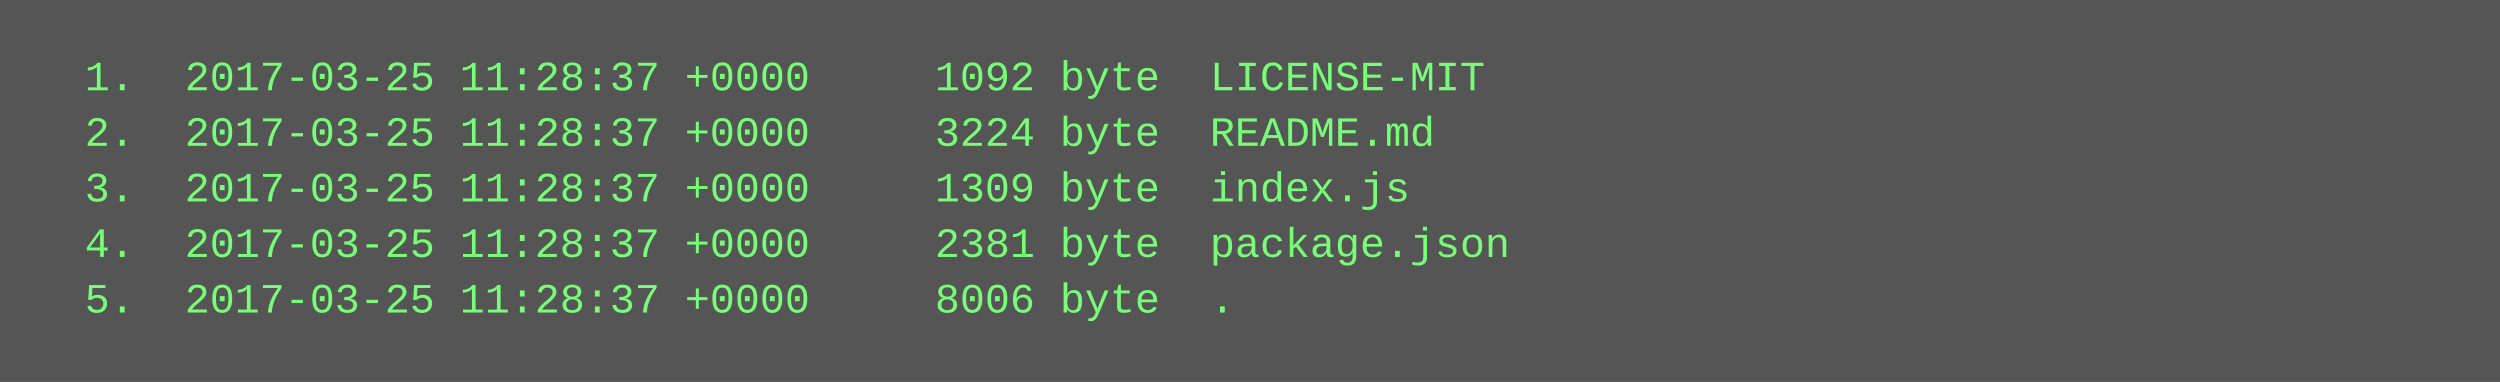
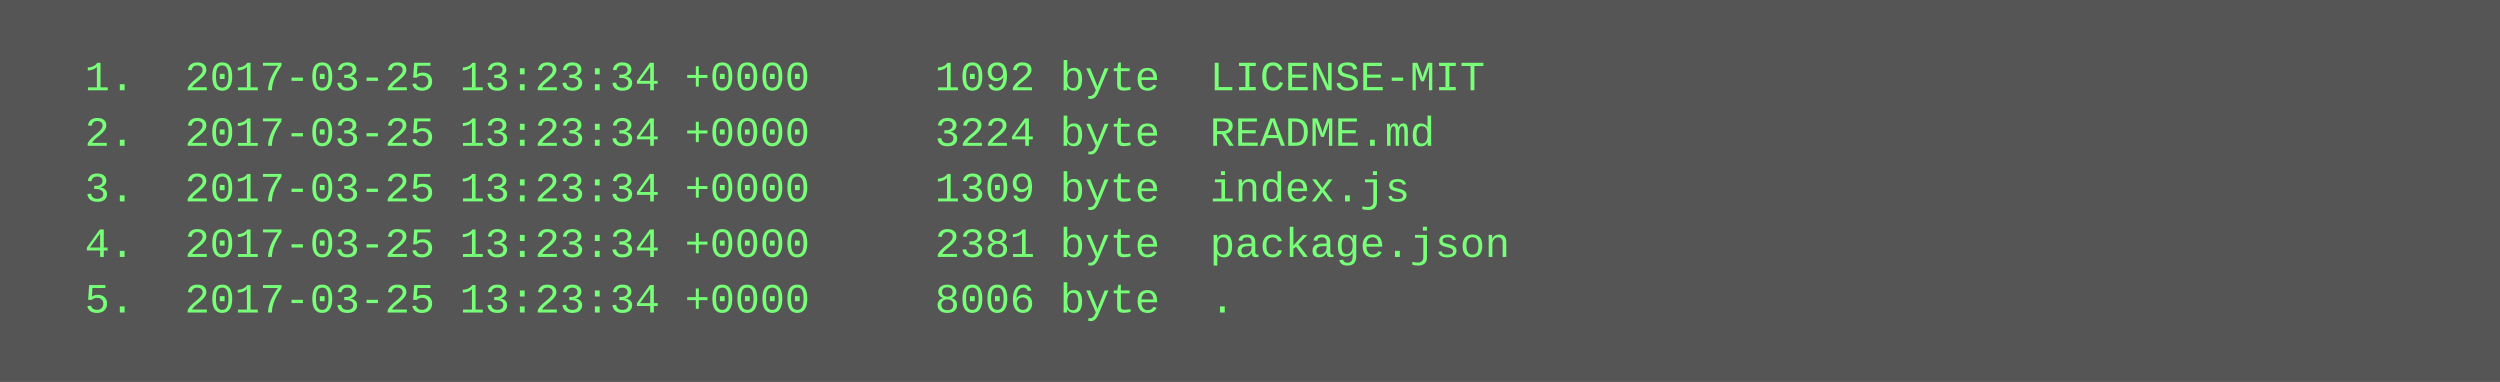
<svg xmlns="http://www.w3.org/2000/svg" height="110" width="720">
  <rect height="110" fill="#555" width="720" />
  <text fill="#7f7" font-family="Courier New" font-size="12" xml:space="preserve">
-     <tspan x="10" y="26">  1.  2017-03-25 11:28:37 +0000     1092 byte  LICENSE-MIT</tspan>
-     <tspan x="10" y="42">  2.  2017-03-25 11:28:37 +0000     3224 byte  README.md</tspan>
-     <tspan x="10" y="58">  3.  2017-03-25 11:28:37 +0000     1309 byte  index.js</tspan>
-     <tspan x="10" y="74">  4.  2017-03-25 11:28:37 +0000     2381 byte  package.json</tspan>
-     <tspan x="10" y="90">  5.  2017-03-25 11:28:37 +0000     8006 byte  .</tspan>
+     <tspan x="10" y="26">  1.  2017-03-25 13:23:34 +0000     1092 byte  LICENSE-MIT</tspan>
+     <tspan x="10" y="42">  2.  2017-03-25 13:23:34 +0000     3224 byte  README.md</tspan>
+     <tspan x="10" y="58">  3.  2017-03-25 13:23:34 +0000     1309 byte  index.js</tspan>
+     <tspan x="10" y="74">  4.  2017-03-25 13:23:34 +0000     2381 byte  package.json</tspan>
+     <tspan x="10" y="90">  5.  2017-03-25 13:23:34 +0000     8006 byte  .</tspan>
  </text>
</svg>
